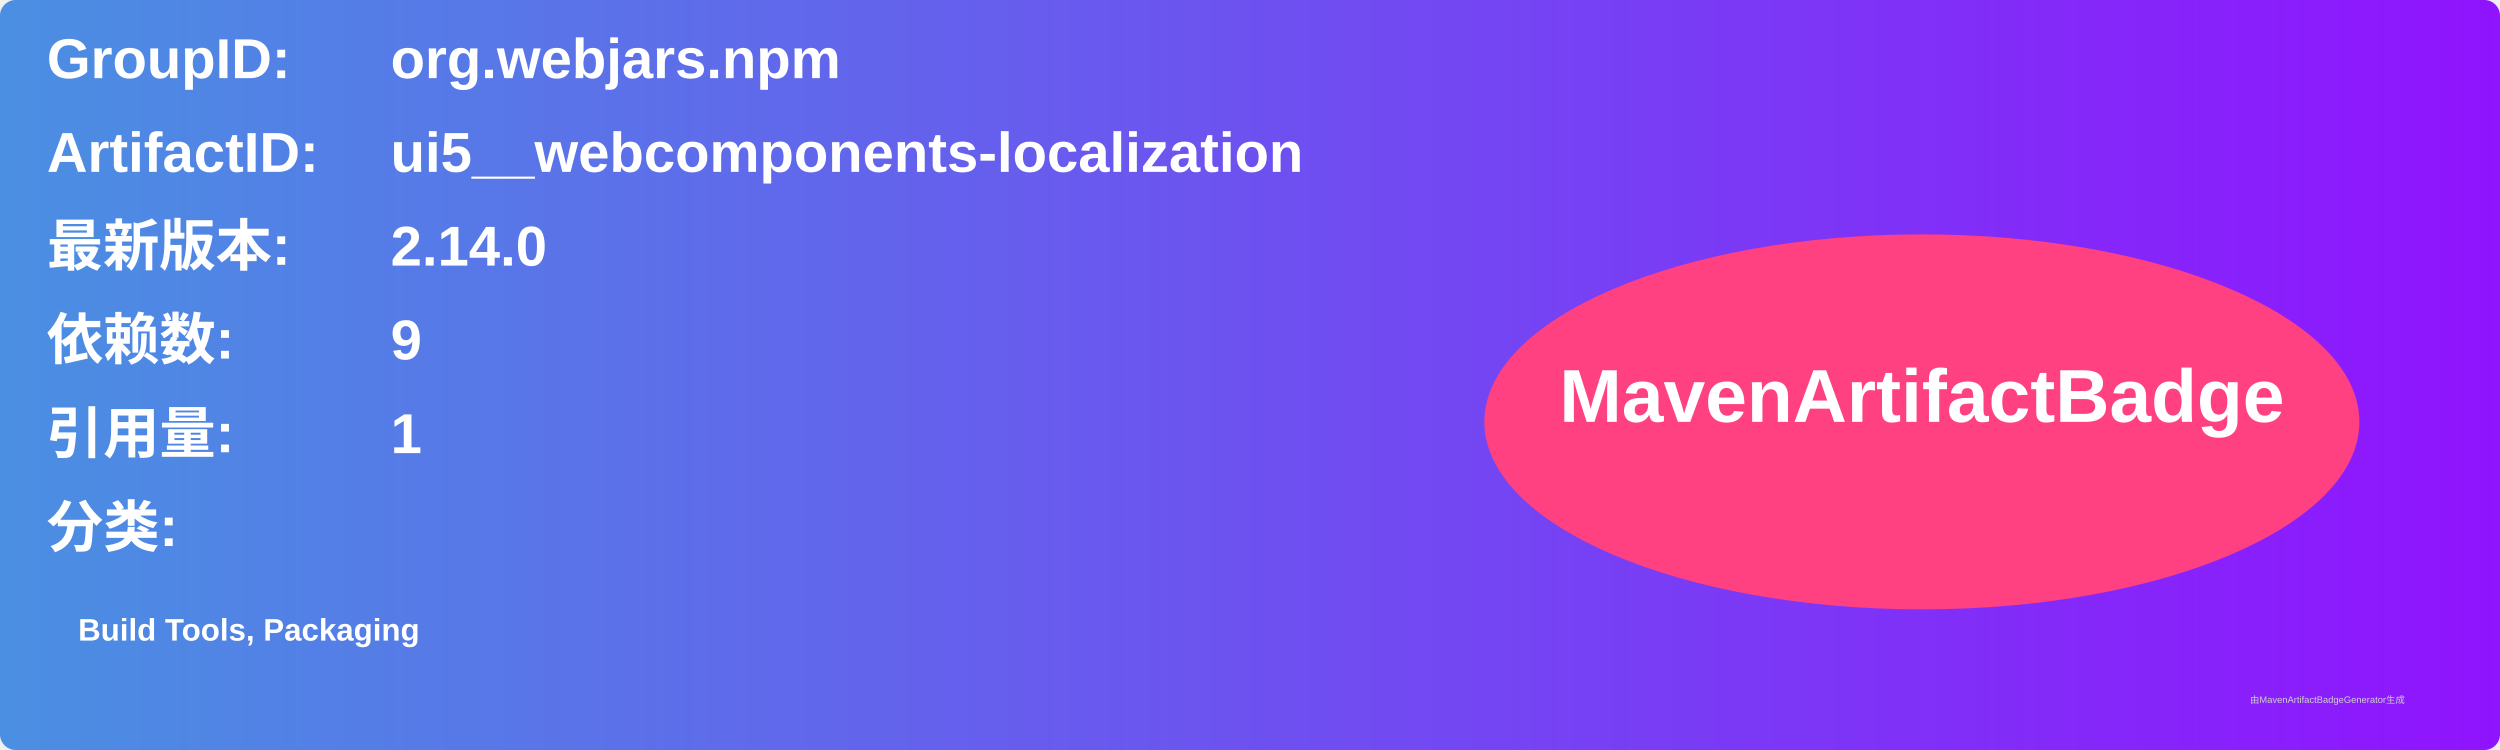
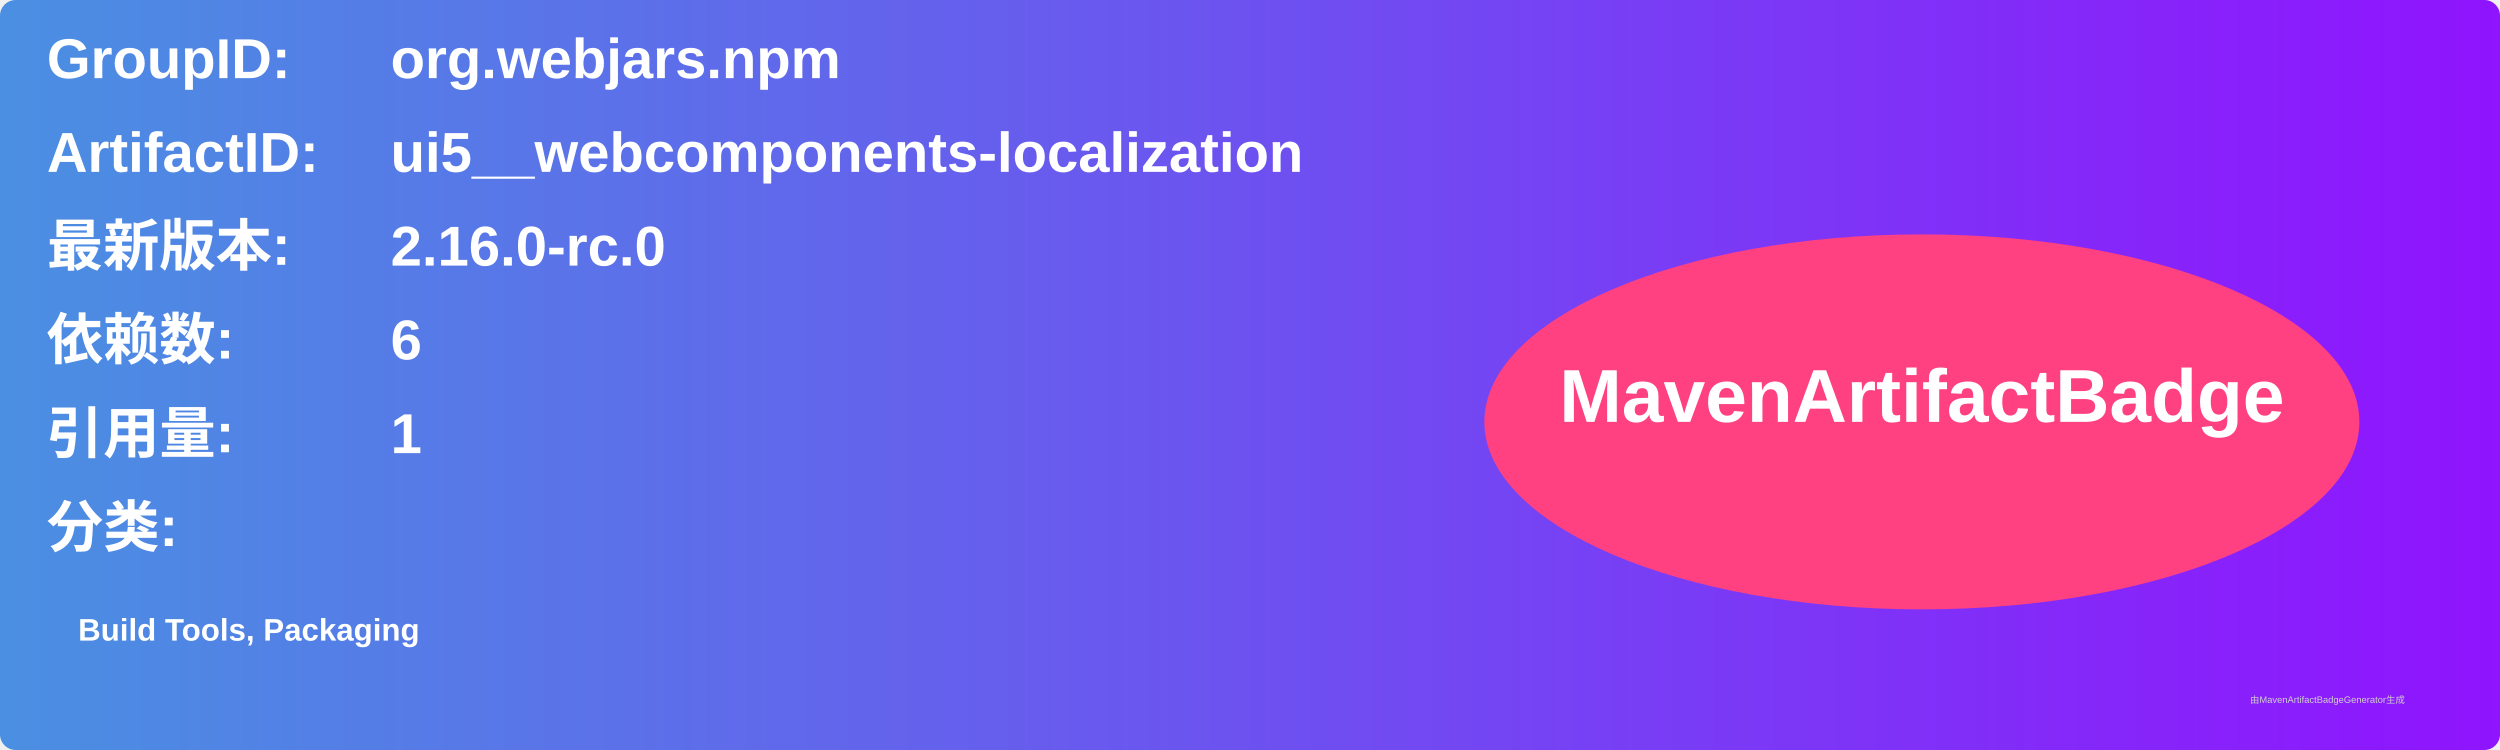
<svg xmlns="http://www.w3.org/2000/svg" width="800" height="240" viewBox="0 0 800 240">
  <linearGradient id="grad" x1="0%" y1="0%" x2="100%" y2="0%">
    <stop offset="0%" stop-color="#4a90e2" />
    <stop offset="100%" stop-color="#9013fe" />
  </linearGradient>
  <rect width="100%" height="100%" rx="5" ry="5" fill="url(#grad)" />
  <g transform="translate(15, 15)">
    <text x="0" y="10" font-family="Arial" font-size="18" fill="white" font-weight="bold" width="260">GroupID:</text>
    <text x="110" y="10" font-family="Arial" font-size="18" fill="white" font-weight="bold" width="460">org.webjars.npm</text>
    <text x="0" y="40" font-family="Arial" font-size="18" fill="white" font-weight="bold" width="260">ArtifactID:</text>
    <text x="110" y="40" font-family="Arial" font-size="18" fill="white" font-weight="bold" width="460">ui5__webcomponents-localization</text>
    <text x="0" y="70" font-family="Arial" font-size="18" fill="white" font-weight="bold">最新版本:</text>
    <text x="110" y="70" font-family="Arial" font-size="18" fill="white" font-weight="bold">
-       <tspan font-weight="bold">2.14.0</tspan>
+       <tspan font-weight="bold">2.16.0-rc.0</tspan>
    </text>
    <text x="0" y="100" font-family="Arial" font-size="18" fill="white" font-weight="bold">依赖数: </text>
    <text x="110" y="100" font-family="Arial" font-size="18" fill="white">
-       <tspan font-weight="bold">9</tspan>
+       <tspan font-weight="bold">6</tspan>
    </text>
    <text x="0" y="130" font-family="Arial" font-size="18" fill="white" font-weight="bold">引用量: </text>
    <text x="110" y="130" font-family="Arial" font-size="18" fill="white">
      <tspan font-weight="bold">1</tspan>
    </text>
    <text x="0" y="160" font-family="Arial" font-size="18" fill="white" font-weight="bold">分类:</text>
    <text x="10" y="190" font-family="Arial" font-size="10" fill="white">
      <tspan font-weight="bold">Build Tools, Packaging</tspan>
    </text>
    <ellipse cx="600" cy="120" rx="140" ry="60" fill="#ff4081" />
    <text x="600" y="120" text-anchor="middle" font-family="Arial" font-size="24" fill="white" font-weight="bold">MavenArtifactBadge</text>
  </g>
  <text x="720" y="225" font-family="Arial" font-size="3" fill="#d0d0d0">由MavenArtifactBadgeGenerator生成</text>
</svg>
